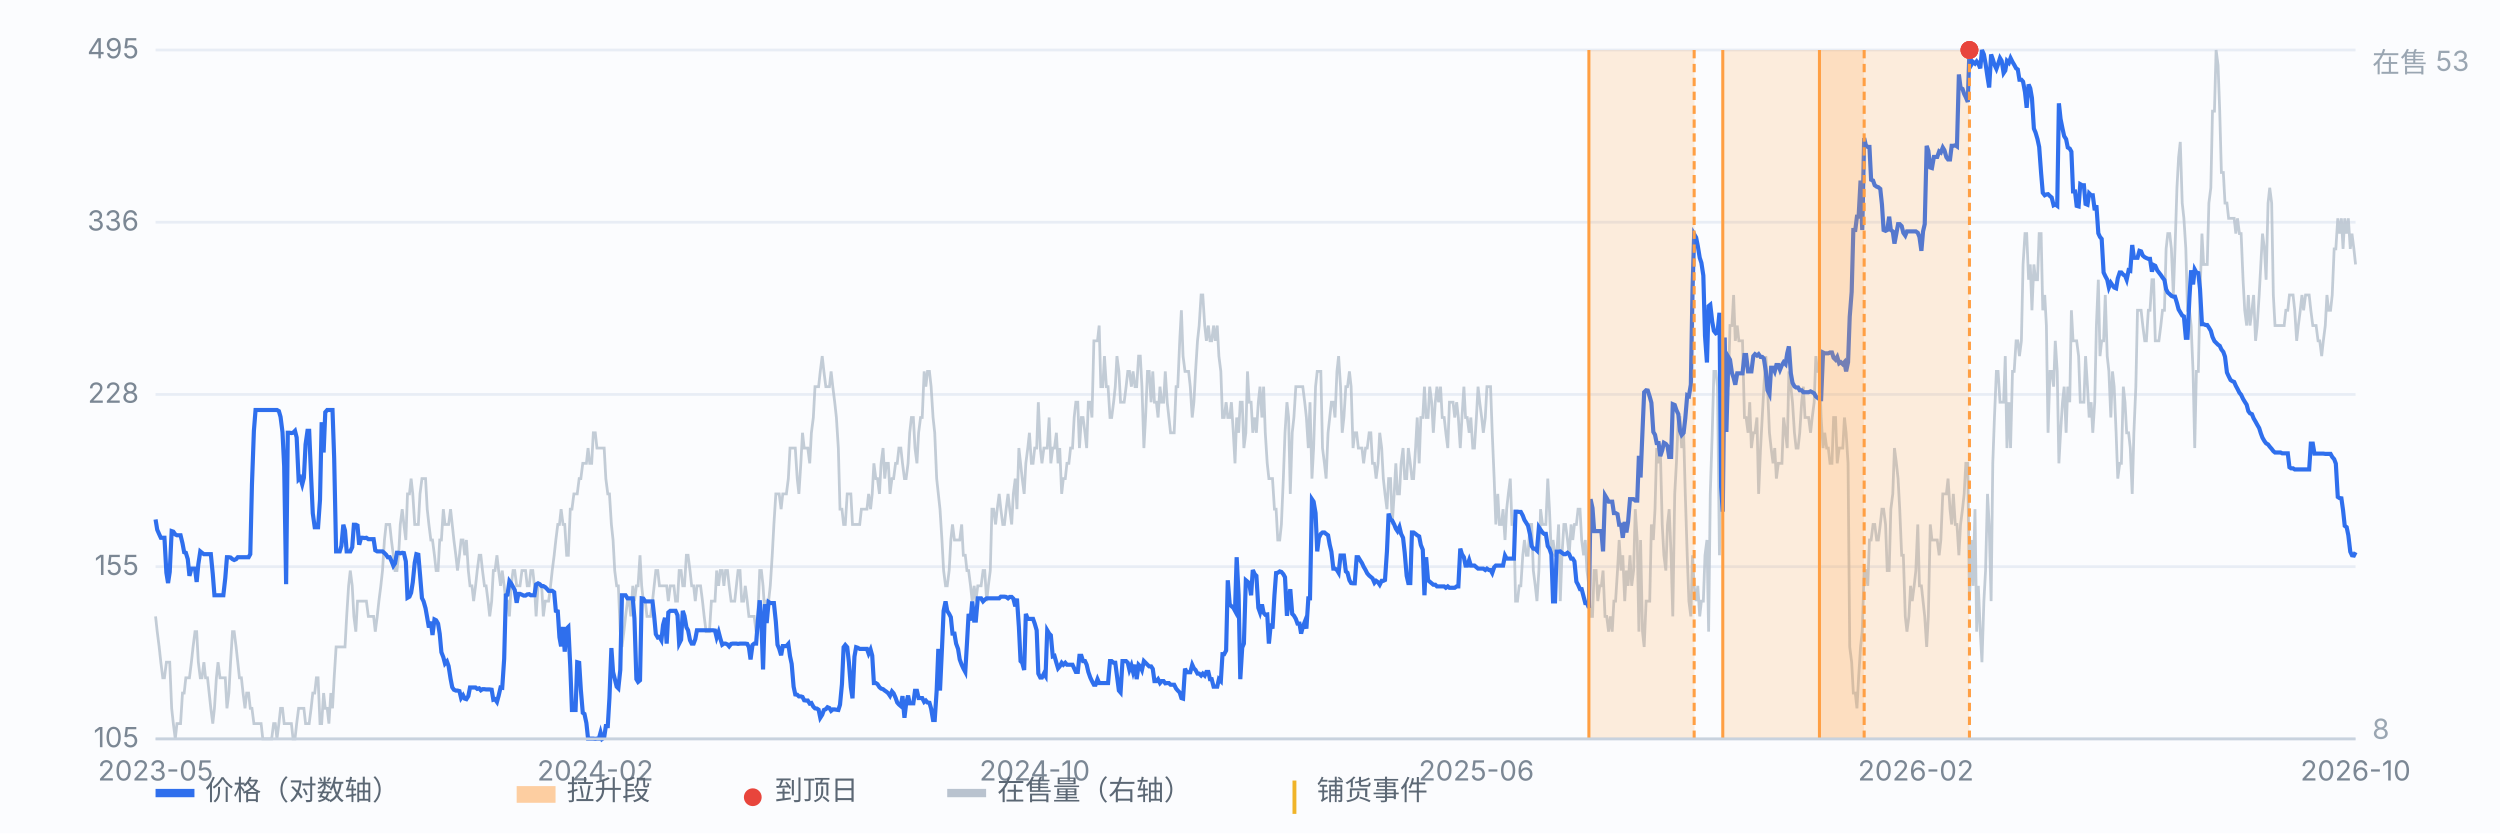
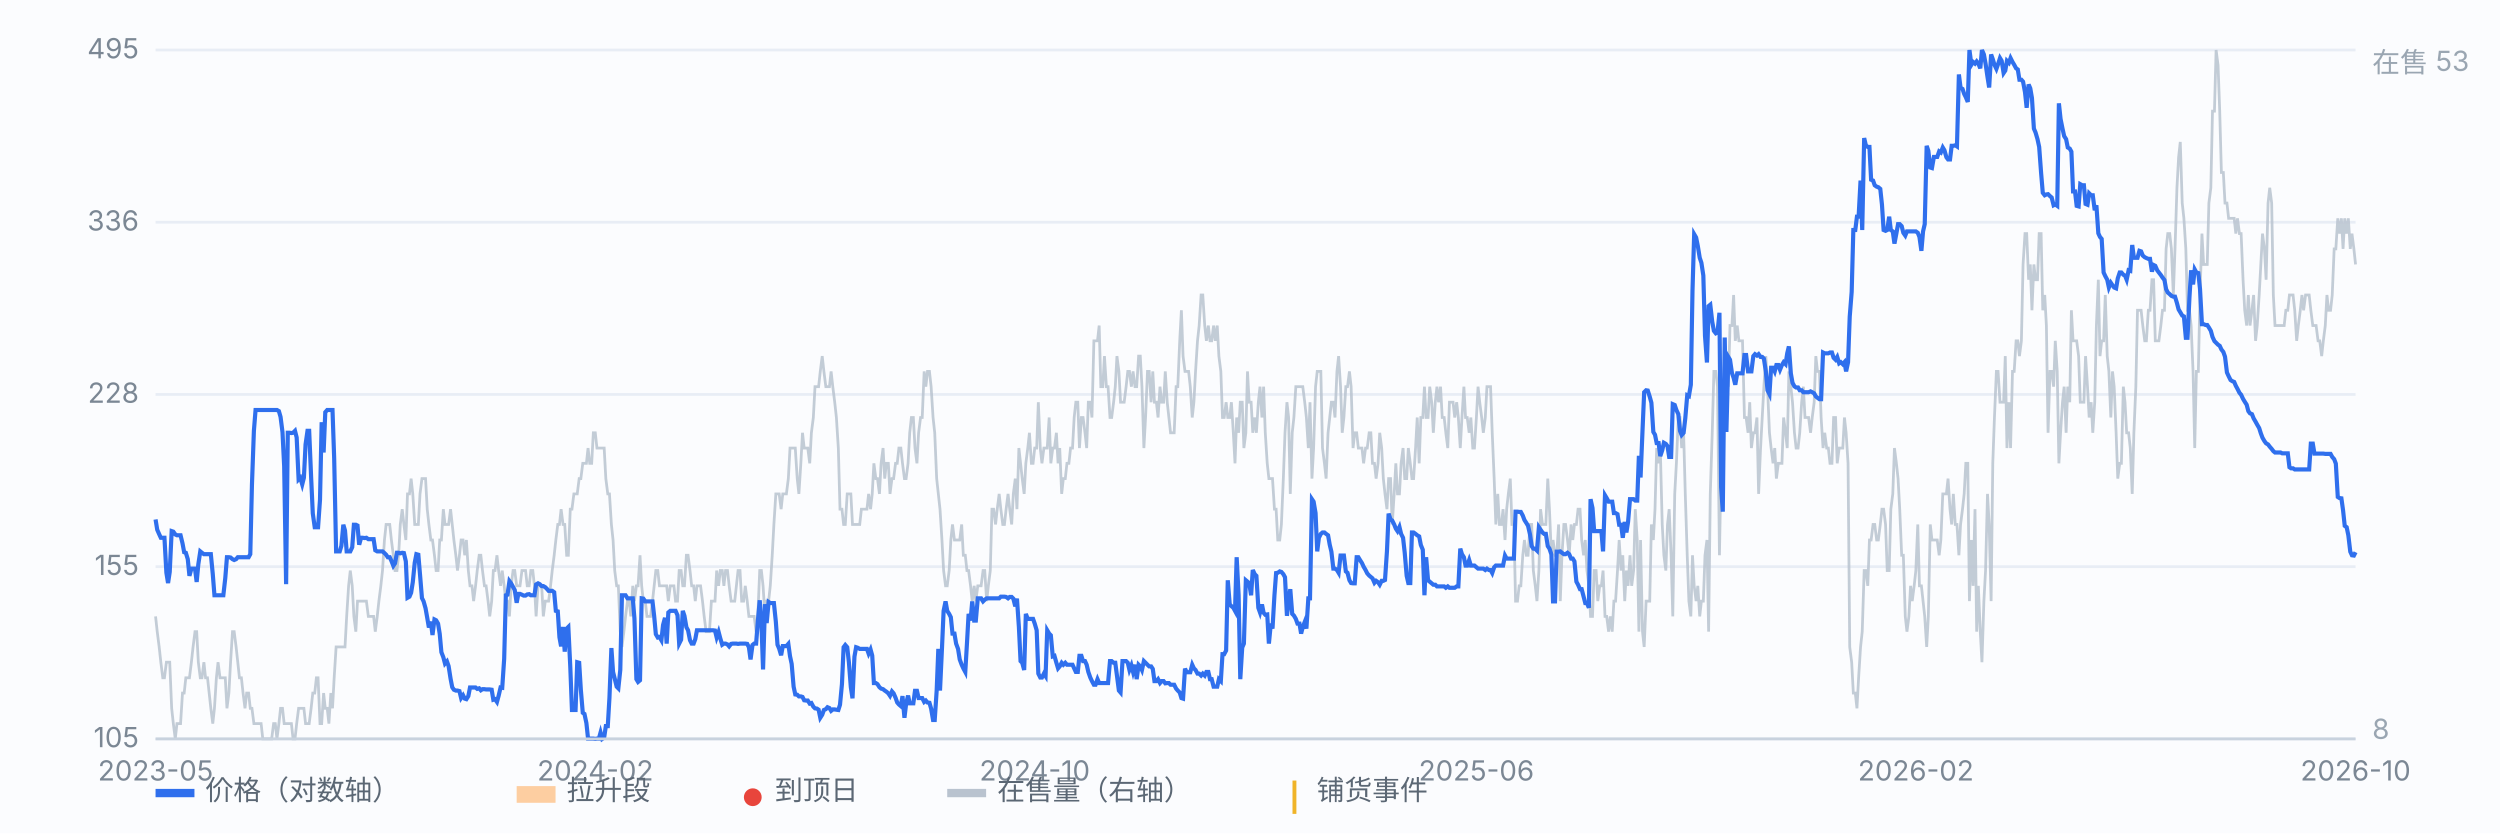
<svg xmlns="http://www.w3.org/2000/svg" viewBox="0 0 900 300" preserveAspectRatio="xMidYMid meet" style="width:100%;max-width:900px;height:auto;display:block" font-family="-apple-system,Segoe UI,Microsoft YaHei,sans-serif" font-size="10">
  <rect x="0" y="0" width="900" height="300" fill="#fbfcfe" />
  <line x1="56" y1="266.0" x2="848" y2="266.0" stroke="#e8edf5" stroke-width="1" />
  <text x="50" y="269.0" text-anchor="end" fill="#7b8794">105</text>
  <line x1="56" y1="204.0" x2="848" y2="204.0" stroke="#e8edf5" stroke-width="1" />
  <text x="50" y="207.0" text-anchor="end" fill="#7b8794">155</text>
  <line x1="56" y1="142.0" x2="848" y2="142.0" stroke="#e8edf5" stroke-width="1" />
  <text x="50" y="145.0" text-anchor="end" fill="#7b8794">228</text>
  <line x1="56" y1="80.0" x2="848" y2="80.0" stroke="#e8edf5" stroke-width="1" />
  <text x="50" y="83.0" text-anchor="end" fill="#7b8794">336</text>
  <line x1="56" y1="18.0" x2="848" y2="18.0" stroke="#e8edf5" stroke-width="1" />
  <text x="50" y="21.0" text-anchor="end" fill="#7b8794">495</text>
  <path d="M56.0 221.9 L56.6 227.4 L57.3 232.9 L57.9 238.4 L58.6 244.0 L59.2 244.0 L59.9 238.4 L60.5 238.4 L61.1 238.4 L61.8 255.0 L62.4 260.5 L63.1 266.0 L63.7 260.5 L64.4 260.5 L65.0 260.5 L65.7 249.5 L66.3 249.5 L66.9 244.0 L67.6 244.0 L68.2 244.0 L68.9 238.4 L69.5 232.9 L70.2 227.4 L70.8 227.4 L71.4 238.4 L72.1 244.0 L72.7 244.0 L73.4 238.4 L74.0 244.0 L74.7 244.0 L75.3 249.5 L75.9 255.0 L76.6 260.5 L77.2 255.0 L77.9 244.0 L78.5 238.4 L79.2 244.0 L79.8 244.0 L80.4 244.0 L81.1 244.0 L81.7 255.0 L82.4 249.5 L83.0 238.4 L83.7 227.4 L84.3 227.4 L85.0 232.9 L85.6 238.4 L86.2 244.0 L86.9 244.0 L87.5 249.5 L88.2 255.0 L88.8 249.5 L89.5 249.5 L90.1 255.0 L90.7 255.0 L91.4 260.5 L92.0 260.5 L92.7 260.5 L93.3 260.5 L94.0 260.5 L94.6 266.0 L95.2 266.0 L95.9 266.0 L96.5 266.0 L97.2 266.0 L97.8 266.0 L98.5 260.5 L99.1 260.5 L99.7 266.0 L100.4 260.5 L101.0 255.0 L101.7 255.0 L102.3 260.5 L103.0 260.5 L103.6 260.5 L104.3 260.5 L104.9 260.5 L105.5 266.0 L106.2 266.0 L106.8 260.5 L107.5 255.0 L108.1 255.0 L108.8 255.0 L109.4 255.0 L110.0 260.5 L110.7 260.5 L111.3 260.5 L112.0 255.0 L112.6 249.5 L113.3 249.5 L113.9 244.0 L114.5 244.0 L115.2 260.5 L115.8 260.5 L116.5 249.5 L117.1 255.0 L117.8 255.0 L118.4 260.5 L119.1 249.5 L119.7 255.0 L120.3 244.0 L121.0 232.9 L121.6 232.9 L122.3 232.9 L122.9 232.9 L123.6 232.9 L124.2 232.9 L124.8 221.9 L125.5 210.9 L126.1 205.4 L126.8 210.9 L127.4 221.9 L128.1 227.4 L128.7 216.4 L129.3 216.4 L130.0 216.4 L130.6 216.4 L131.3 216.4 L131.9 216.4 L132.6 221.9 L133.2 221.9 L133.8 221.9 L134.5 221.9 L135.1 227.4 L135.8 221.9 L136.4 216.4 L137.1 210.9 L137.7 205.4 L138.4 194.4 L139.0 188.8 L139.6 188.8 L140.3 188.8 L140.9 194.4 L141.6 199.9 L142.2 205.4 L142.9 205.4 L143.5 199.9 L144.1 188.8 L144.8 183.3 L145.4 188.8 L146.1 194.4 L146.7 177.8 L147.4 177.8 L148.0 172.3 L148.6 177.8 L149.3 188.8 L149.9 188.8 L150.6 188.8 L151.2 177.8 L151.9 172.3 L152.5 172.3 L153.2 172.3 L153.8 183.3 L154.4 188.8 L155.1 194.4 L155.7 194.4 L156.4 199.9 L157.0 205.4 L157.7 205.4 L158.3 194.4 L158.9 194.4 L159.6 183.3 L160.2 188.8 L160.9 188.8 L161.5 188.8 L162.2 183.3 L162.8 188.8 L163.4 194.4 L164.1 199.9 L164.7 205.4 L165.4 199.9 L166.0 194.4 L166.7 194.4 L167.3 199.9 L167.9 194.4 L168.6 205.4 L169.2 210.9 L169.9 210.9 L170.5 216.4 L171.2 210.9 L171.8 205.4 L172.5 199.9 L173.1 199.9 L173.7 205.4 L174.4 210.9 L175.0 210.9 L175.7 216.4 L176.3 221.9 L177.0 216.4 L177.6 205.4 L178.2 205.4 L178.9 199.9 L179.5 205.4 L180.2 210.9 L180.8 205.4 L181.5 210.9 L182.1 216.4 L182.7 216.4 L183.4 221.9 L184.0 210.9 L184.7 205.4 L185.3 205.4 L186.0 210.9 L186.6 210.9 L187.2 210.9 L187.9 205.4 L188.5 205.4 L189.2 205.4 L189.8 210.9 L190.5 210.9 L191.1 205.4 L191.8 205.4 L192.4 210.9 L193.0 221.9 L193.7 210.9 L194.3 210.9 L195.0 210.9 L195.6 221.9 L196.3 216.4 L196.9 216.4 L197.5 216.4 L198.2 210.9 L198.8 205.4 L199.5 199.9 L200.1 194.4 L200.8 188.8 L201.4 188.8 L202.0 183.3 L202.7 188.8 L203.3 188.8 L204.0 199.9 L204.6 199.9 L205.3 183.3 L205.9 183.3 L206.6 177.8 L207.2 177.8 L207.8 177.8 L208.5 172.3 L209.1 172.3 L209.8 166.8 L210.4 166.8 L211.1 166.8 L211.7 161.3 L212.3 166.8 L213.0 166.8 L213.6 155.8 L214.3 155.8 L214.9 161.3 L215.6 161.3 L216.2 161.3 L216.8 161.3 L217.5 161.3 L218.1 172.3 L218.8 177.8 L219.4 177.8 L220.1 188.8 L220.7 194.4 L221.3 205.4 L222.0 210.9 L222.6 210.9 L223.3 227.4 L223.9 232.9 L224.6 227.4 L225.2 221.9 L225.9 216.4 L226.5 216.4 L227.1 221.9 L227.8 210.9 L228.4 216.4 L229.1 210.9 L229.7 210.9 L230.4 199.9 L231.0 210.9 L231.6 216.4 L232.3 216.4 L232.9 221.9 L233.6 221.9 L234.2 221.9 L234.9 216.4 L235.5 210.9 L236.1 205.4 L236.8 205.4 L237.4 210.9 L238.1 210.9 L238.7 210.9 L239.4 210.9 L240.0 210.9 L240.6 216.4 L241.3 210.9 L241.9 210.9 L242.6 210.9 L243.2 216.4 L243.9 216.4 L244.5 205.4 L245.2 205.4 L245.8 210.9 L246.4 210.9 L247.1 199.9 L247.7 199.9 L248.4 205.4 L249.0 210.9 L249.7 210.9 L250.3 216.4 L250.9 210.9 L251.6 210.9 L252.2 210.9 L252.9 216.4 L253.5 221.9 L254.2 227.4 L254.8 227.4 L255.4 227.4 L256.1 216.4 L256.7 216.4 L257.4 216.4 L258.0 205.4 L258.7 210.9 L259.3 205.4 L260.0 205.4 L260.6 210.9 L261.2 205.4 L261.9 205.4 L262.5 210.9 L263.2 216.4 L263.8 216.4 L264.5 216.4 L265.1 210.9 L265.7 205.4 L266.4 205.4 L267.0 216.4 L267.7 216.4 L268.3 210.9 L269.0 216.4 L269.6 221.9 L270.2 221.9 L270.9 221.9 L271.5 221.9 L272.2 227.4 L272.8 221.9 L273.5 205.4 L274.1 205.4 L274.7 210.9 L275.4 221.9 L276.0 216.4 L276.7 216.4 L277.3 210.9 L278.0 199.9 L278.6 188.8 L279.3 177.8 L279.9 177.8 L280.5 177.8 L281.2 183.3 L281.8 177.8 L282.5 177.8 L283.1 177.8 L283.8 172.3 L284.4 161.3 L285.0 161.3 L285.7 161.3 L286.3 161.3 L287.0 172.3 L287.6 177.8 L288.3 166.8 L288.9 155.8 L289.5 161.3 L290.2 161.3 L290.8 161.3 L291.5 166.8 L292.1 155.8 L292.8 150.3 L293.4 139.2 L294.1 139.2 L294.7 139.2 L295.3 133.7 L296.0 128.2 L296.6 133.7 L297.3 139.2 L297.9 139.2 L298.6 139.2 L299.2 133.7 L299.8 139.2 L300.5 144.8 L301.1 150.3 L301.8 161.3 L302.4 183.3 L303.1 183.3 L303.7 188.8 L304.3 188.8 L305.0 177.8 L305.6 177.8 L306.3 177.8 L306.9 188.8 L307.6 188.8 L308.2 188.8 L308.8 188.8 L309.5 188.8 L310.1 183.3 L310.8 183.3 L311.4 183.3 L312.1 183.3 L312.7 177.8 L313.4 183.3 L314.0 177.8 L314.6 166.8 L315.3 172.3 L315.9 172.3 L316.6 177.8 L317.2 166.8 L317.9 161.3 L318.5 172.3 L319.1 166.8 L319.8 166.8 L320.4 177.8 L321.1 172.3 L321.7 172.3 L322.4 166.8 L323.0 166.8 L323.6 161.3 L324.3 161.3 L324.9 166.8 L325.6 172.3 L326.2 172.3 L326.9 166.8 L327.5 155.8 L328.1 150.3 L328.8 150.3 L329.4 161.3 L330.1 166.8 L330.7 155.8 L331.4 150.3 L332.0 150.3 L332.7 133.7 L333.3 139.2 L333.9 133.7 L334.6 133.7 L335.2 139.2 L335.9 150.3 L336.5 155.8 L337.2 172.3 L337.8 177.8 L338.4 183.3 L339.1 194.4 L339.7 205.4 L340.4 210.9 L341.0 210.9 L341.7 205.4 L342.3 194.4 L342.9 188.8 L343.6 194.4 L344.2 194.4 L344.9 194.4 L345.5 194.4 L346.2 188.8 L346.8 199.9 L347.5 199.9 L348.1 205.4 L348.7 205.4 L349.4 210.9 L350.0 216.4 L350.7 210.9 L351.3 216.4 L352.0 210.9 L352.6 210.9 L353.2 210.9 L353.9 205.4 L354.5 205.4 L355.2 216.4 L355.8 210.9 L356.5 205.4 L357.1 183.3 L357.7 183.3 L358.4 188.8 L359.0 183.3 L359.7 177.8 L360.3 183.3 L361.0 188.8 L361.6 188.8 L362.2 183.3 L362.9 177.8 L363.5 183.3 L364.2 188.8 L364.8 177.8 L365.5 172.3 L366.1 183.3 L366.8 161.3 L367.4 166.8 L368.0 172.3 L368.7 177.8 L369.3 166.8 L370.0 161.3 L370.6 155.8 L371.3 166.8 L371.9 166.8 L372.5 161.3 L373.2 161.3 L373.8 144.8 L374.5 161.3 L375.1 166.8 L375.8 161.3 L376.4 161.3 L377.0 161.3 L377.7 150.3 L378.3 166.8 L379.0 161.3 L379.6 161.3 L380.3 155.8 L380.9 166.8 L381.5 161.3 L382.2 177.8 L382.8 172.3 L383.5 172.3 L384.1 166.8 L384.8 166.8 L385.4 161.3 L386.1 161.3 L386.7 150.3 L387.3 144.8 L388.0 144.8 L388.6 161.3 L389.3 150.3 L389.9 150.3 L390.6 155.8 L391.2 161.3 L391.8 144.8 L392.5 144.8 L393.1 150.3 L393.8 122.7 L394.4 122.7 L395.1 122.7 L395.7 117.2 L396.3 139.2 L397.0 139.2 L397.6 128.2 L398.3 139.2 L398.9 139.2 L399.6 150.3 L400.2 150.3 L400.9 144.8 L401.5 139.2 L402.1 128.2 L402.8 133.7 L403.4 144.8 L404.1 144.8 L404.7 144.8 L405.4 139.2 L406.0 133.7 L406.6 133.7 L407.3 139.2 L407.9 133.7 L408.6 139.2 L409.2 139.2 L409.9 128.2 L410.5 128.2 L411.1 139.2 L411.8 161.3 L412.4 150.3 L413.1 133.7 L413.7 133.7 L414.4 144.8 L415.0 133.7 L415.6 144.8 L416.3 144.8 L416.9 150.3 L417.6 139.2 L418.2 144.8 L418.9 144.8 L419.5 133.7 L420.2 144.8 L420.8 150.3 L421.4 155.8 L422.1 155.8 L422.7 155.8 L423.4 139.2 L424.0 139.2 L424.7 122.7 L425.3 111.7 L425.9 128.2 L426.6 133.7 L427.2 133.7 L427.9 133.7 L428.5 139.2 L429.2 150.3 L429.8 144.8 L430.4 133.7 L431.1 122.7 L431.7 117.2 L432.4 106.2 L433.0 106.2 L433.7 117.2 L434.3 122.7 L435.0 117.2 L435.6 122.7 L436.2 122.7 L436.9 117.2 L437.5 122.7 L438.2 117.2 L438.8 128.2 L439.5 133.7 L440.1 150.3 L440.7 150.3 L441.4 144.8 L442.0 150.3 L442.7 150.3 L443.3 144.8 L444.0 155.8 L444.6 166.8 L445.2 150.3 L445.9 155.8 L446.5 144.8 L447.2 144.8 L447.8 161.3 L448.5 155.8 L449.1 133.7 L449.7 144.8 L450.4 144.8 L451.0 155.8 L451.7 150.3 L452.3 155.8 L453.0 144.8 L453.6 139.2 L454.3 150.3 L454.9 139.2 L455.5 155.8 L456.2 166.8 L456.8 172.3 L457.5 172.3 L458.1 172.3 L458.8 183.3 L459.4 183.3 L460.0 194.4 L460.7 194.4 L461.3 188.8 L462.0 172.3 L462.6 155.8 L463.3 144.8 L463.9 150.3 L464.5 177.8 L465.2 155.8 L465.8 150.3 L466.5 139.2 L467.1 139.2 L467.8 139.2 L468.4 139.2 L469.0 139.2 L469.7 144.8 L470.3 150.3 L471.0 161.3 L471.6 144.8 L472.3 172.3 L472.9 161.3 L473.6 139.2 L474.2 133.7 L474.8 133.7 L475.5 133.7 L476.1 161.3 L476.8 166.8 L477.4 172.3 L478.1 155.8 L478.7 150.3 L479.3 144.8 L480.0 144.8 L480.6 150.3 L481.3 133.7 L481.9 128.2 L482.6 139.2 L483.2 155.8 L483.8 150.3 L484.5 139.2 L485.1 139.2 L485.8 133.7 L486.4 139.2 L487.1 161.3 L487.7 155.8 L488.4 155.8 L489.0 161.3 L489.6 161.3 L490.3 161.3 L490.9 166.8 L491.6 161.3 L492.2 161.3 L492.9 155.8 L493.5 155.8 L494.1 166.8 L494.8 166.8 L495.4 172.3 L496.1 166.8 L496.7 155.8 L497.4 161.3 L498.0 172.3 L498.6 177.8 L499.3 183.3 L499.9 172.3 L500.6 172.3 L501.2 188.8 L501.9 177.8 L502.5 166.8 L503.1 177.8 L503.8 177.8 L504.4 166.8 L505.1 161.3 L505.7 172.3 L506.4 172.3 L507.0 161.3 L507.7 166.8 L508.3 172.3 L508.9 172.3 L509.6 161.3 L510.2 150.3 L510.9 166.8 L511.5 150.3 L512.2 150.3 L512.8 139.2 L513.4 150.3 L514.1 150.3 L514.7 139.2 L515.4 144.8 L516.0 155.8 L516.7 144.8 L517.3 139.2 L517.9 144.8 L518.6 139.2 L519.2 150.3 L519.9 150.3 L520.5 155.8 L521.2 161.3 L521.8 144.8 L522.5 144.8 L523.1 144.8 L523.7 150.3 L524.4 144.8 L525.0 150.3 L525.7 161.3 L526.3 150.3 L527.0 139.2 L527.6 150.3 L528.2 150.3 L528.9 155.8 L529.5 150.3 L530.2 161.3 L530.8 161.3 L531.5 150.3 L532.1 139.2 L532.7 144.8 L533.4 150.3 L534.0 155.8 L534.7 150.3 L535.3 139.2 L536.0 139.2 L536.6 139.2 L537.2 155.8 L537.9 172.3 L538.5 188.8 L539.2 177.8 L539.8 188.8 L540.5 188.8 L541.1 183.3 L541.8 194.4 L542.4 183.3 L543.0 177.8 L543.7 172.3 L544.3 188.8 L545.0 188.8 L545.6 216.4 L546.3 216.4 L546.9 210.9 L547.5 210.9 L548.2 199.9 L548.8 194.4 L549.5 199.9 L550.1 199.9 L550.8 188.8 L551.4 188.8 L552.0 205.4 L552.7 210.9 L553.3 216.4 L554.0 205.4 L554.6 183.3 L555.3 188.8 L555.9 188.8 L556.5 188.8 L557.2 172.3 L557.8 183.3 L558.5 199.9 L559.1 194.4 L559.8 199.9 L560.4 199.9 L561.1 188.8 L561.7 216.4 L562.3 199.9 L563.0 188.8 L563.6 188.8 L564.3 194.4 L564.9 199.9 L565.6 188.8 L566.2 194.4 L566.8 188.8 L567.5 188.8 L568.1 183.3 L568.8 183.3 L569.4 194.4 L570.1 199.9 L570.7 194.4 L571.3 205.4 L572.0 210.9 L572.6 221.9 L573.3 221.9 L573.9 205.4 L574.6 205.4 L575.2 216.4 L575.9 210.9 L576.5 210.9 L577.1 205.4 L577.8 221.9 L578.4 221.9 L579.1 227.4 L579.7 221.9 L580.4 227.4 L581.0 216.4 L581.6 216.4 L582.3 205.4 L582.9 194.4 L583.6 205.4 L584.2 199.9 L584.9 216.4 L585.5 205.4 L586.1 210.9 L586.8 199.9 L587.4 210.9 L588.1 205.4 L588.7 183.3 L589.4 194.4 L590.0 227.4 L590.6 194.4 L591.3 227.4 L591.9 232.9 L592.6 216.4 L593.2 216.4 L593.9 216.4 L594.5 188.8 L595.2 194.4 L595.8 183.3 L596.4 161.3 L597.1 166.8 L597.7 161.3 L598.4 188.8 L599.0 199.9 L599.7 205.4 L600.3 188.8 L600.9 183.3 L601.6 199.9 L602.2 221.9 L602.9 177.8 L603.5 166.8 L604.2 150.3 L604.8 150.3 L605.4 161.3 L606.1 155.8 L606.7 177.8 L607.4 199.9 L608.0 216.4 L608.7 221.9 L609.3 199.9 L609.9 210.9 L610.6 216.4 L611.2 210.9 L611.9 221.9 L612.5 216.4 L613.2 216.4 L613.8 199.9 L614.5 194.4 L615.1 227.4 L615.7 177.8 L616.4 155.8 L617.0 133.7 L617.7 133.7 L618.3 139.2 L619.0 199.9 L619.6 166.8 L620.2 172.3 L620.9 128.2 L621.5 133.7 L622.2 139.2 L622.8 117.2 L623.5 117.2 L624.1 106.2 L624.7 122.7 L625.4 117.2 L626.0 122.7 L626.7 122.7 L627.3 122.7 L628.0 150.3 L628.6 150.3 L629.3 155.8 L629.9 144.8 L630.5 161.3 L631.2 155.8 L631.8 155.8 L632.5 150.3 L633.1 177.8 L633.8 161.3 L634.4 150.3 L635.0 139.2 L635.7 128.2 L636.3 139.2 L637.0 155.8 L637.6 161.3 L638.3 166.8 L638.9 161.3 L639.5 172.3 L640.2 166.8 L640.8 166.8 L641.5 166.8 L642.1 150.3 L642.8 155.8 L643.4 161.3 L644.0 133.7 L644.7 139.2 L645.3 144.8 L646.0 155.8 L646.6 161.3 L647.3 161.3 L647.9 155.8 L648.6 144.8 L649.2 139.2 L649.8 150.3 L650.5 150.3 L651.1 150.3 L651.8 155.8 L652.4 150.3 L653.1 144.8 L653.7 128.2 L654.3 133.7 L655.0 133.7 L655.6 150.3 L656.3 161.3 L656.9 155.8 L657.6 161.3 L658.2 161.3 L658.8 166.8 L659.5 166.8 L660.1 150.3 L660.8 150.3 L661.4 166.8 L662.1 161.3 L662.7 161.3 L663.4 161.3 L664.0 150.3 L664.6 155.8 L665.3 166.8 L665.9 232.9 L666.6 238.4 L667.2 249.5 L667.9 249.5 L668.5 255.0 L669.1 244.0 L669.8 232.9 L670.4 227.4 L671.1 205.4 L671.7 205.4 L672.4 210.9 L673.0 194.4 L673.6 194.4 L674.3 188.8 L674.9 188.8 L675.6 194.4 L676.2 194.4 L676.9 188.8 L677.5 183.3 L678.1 183.3 L678.8 188.8 L679.4 205.4 L680.1 205.4 L680.7 183.3 L681.4 177.8 L682.0 161.3 L682.7 166.8 L683.3 172.3 L683.9 183.3 L684.6 199.9 L685.2 199.9 L685.9 221.9 L686.5 227.4 L687.2 221.9 L687.8 210.9 L688.4 216.4 L689.1 210.9 L689.7 205.4 L690.4 188.8 L691.0 210.9 L691.7 210.9 L692.3 216.4 L692.9 221.9 L693.6 232.9 L694.2 221.9 L694.9 188.8 L695.5 194.4 L696.2 194.4 L696.8 194.4 L697.4 194.4 L698.1 199.9 L698.7 194.4 L699.4 177.8 L700.0 177.8 L700.7 177.8 L701.3 172.3 L702.0 183.3 L702.6 188.8 L703.2 177.8 L703.9 188.8 L704.5 188.8 L705.2 199.9 L705.8 188.8 L706.5 183.3 L707.1 177.8 L707.7 166.8 L708.4 166.8 L709.0 216.4 L709.7 194.4 L710.3 210.9 L711.0 183.3 L711.6 227.4 L712.2 210.9 L712.9 227.4 L713.5 238.4 L714.2 216.4 L714.8 205.4 L715.5 177.8 L716.1 188.8 L716.8 216.4 L717.4 166.8 L718.0 150.3 L718.7 133.7 L719.3 133.7 L720.0 144.8 L720.6 144.8 L721.3 144.8 L721.9 128.2 L722.5 161.3 L723.2 144.8 L723.8 161.3 L724.5 133.7 L725.1 133.7 L725.8 122.7 L726.4 122.7 L727.0 128.2 L727.7 122.7 L728.3 95.2 L729.0 84.1 L729.6 84.1 L730.3 100.7 L730.9 95.2 L731.5 111.7 L732.2 95.2 L732.8 100.7 L733.5 100.7 L734.1 84.1 L734.8 84.1 L735.4 111.7 L736.1 106.2 L736.7 117.2 L737.3 155.8 L738.0 133.7 L738.6 133.7 L739.3 139.2 L739.9 122.7 L740.6 133.7 L741.2 166.8 L741.8 155.8 L742.5 144.8 L743.1 139.2 L743.8 155.8 L744.4 139.2 L745.1 144.8 L745.7 111.7 L746.3 122.7 L747.0 122.7 L747.6 122.7 L748.3 128.2 L748.9 144.8 L749.6 144.8 L750.2 144.8 L750.8 128.2 L751.5 139.2 L752.1 150.3 L752.8 144.8 L753.4 155.8 L754.1 144.8 L754.7 117.2 L755.4 100.7 L756.0 128.2 L756.6 122.7 L757.3 122.7 L757.9 106.2 L758.6 128.2 L759.2 133.7 L759.9 150.3 L760.5 133.7 L761.1 139.2 L761.8 155.8 L762.4 172.3 L763.1 166.8 L763.7 166.8 L764.4 139.2 L765.0 144.8 L765.6 155.8 L766.3 155.8 L766.9 161.3 L767.6 177.8 L768.2 155.8 L768.9 139.2 L769.5 111.7 L770.2 111.7 L770.8 111.7 L771.4 117.2 L772.1 122.7 L772.7 122.7 L773.4 111.7 L774.0 111.7 L774.7 100.7 L775.3 100.7 L775.9 122.7 L776.6 122.7 L777.2 122.7 L777.9 117.2 L778.5 111.7 L779.2 111.7 L779.8 89.6 L780.4 84.1 L781.1 84.1 L781.7 89.6 L782.4 106.2 L783.0 89.6 L783.7 67.6 L784.3 56.6 L784.9 51.1 L785.6 73.1 L786.2 78.6 L786.9 89.6 L787.5 111.7 L788.2 111.7 L788.8 117.2 L789.5 133.7 L790.1 161.3 L790.7 133.7 L791.4 133.7 L792.0 106.2 L792.7 84.1 L793.3 95.2 L794.0 95.2 L794.6 95.2 L795.2 73.1 L795.9 67.6 L796.5 40.0 L797.2 40.0 L797.8 18.0 L798.5 23.5 L799.1 40.0 L799.7 62.1 L800.4 62.1 L801.0 73.1 L801.7 73.1 L802.3 78.6 L803.0 78.6 L803.6 78.6 L804.3 78.6 L804.9 84.1 L805.5 78.6 L806.2 84.1 L806.8 84.1 L807.5 100.7 L808.1 111.7 L808.8 117.2 L809.4 106.2 L810.0 117.2 L810.7 111.7 L811.3 106.2 L812.0 122.7 L812.6 117.2 L813.3 106.2 L813.9 95.2 L814.5 84.1 L815.2 89.6 L815.8 100.7 L816.5 73.1 L817.1 67.6 L817.8 73.1 L818.4 106.2 L819.0 117.2 L819.7 117.2 L820.3 117.2 L821.0 117.2 L821.6 117.2 L822.3 117.2 L822.9 111.7 L823.6 111.7 L824.2 106.2 L824.8 106.2 L825.5 106.2 L826.1 111.7 L826.8 122.7 L827.4 117.2 L828.1 111.7 L828.7 106.2 L829.3 111.7 L830.0 106.2 L830.6 106.2 L831.3 106.2 L831.9 111.7 L832.6 117.2 L833.2 117.2 L833.8 117.2 L834.5 122.7 L835.1 122.7 L835.8 128.2 L836.4 122.7 L837.1 117.2 L837.7 106.2 L838.3 111.7 L839.0 111.7 L839.6 106.2 L840.3 89.6 L840.9 89.6 L841.6 78.6 L842.2 84.1 L842.9 78.6 L843.5 89.6 L844.1 78.6 L844.8 84.1 L845.4 78.6 L846.1 89.6 L846.7 84.1 L847.4 89.6 L848.0 95.2" fill="none" stroke="#b9c3cf" stroke-width="1" opacity="0.85" />
  <text x="854" y="26" fill="#9aa6b2">在售 53</text>
  <text x="854" y="266" fill="#9aa6b2">8</text>
  <path d="M56.0 187.0 L56.6 190.7 L57.3 192.3 L57.9 193.6 L58.6 193.6 L59.2 193.6 L59.9 206.2 L60.5 209.9 L61.1 205.9 L61.8 191.2 L62.4 191.4 L63.1 192.4 L63.7 192.7 L64.4 192.7 L65.0 192.7 L65.7 195.6 L66.3 198.8 L66.9 199.0 L67.6 201.3 L68.2 207.3 L68.9 204.7 L69.5 204.7 L70.2 204.7 L70.8 209.5 L71.4 203.1 L72.1 198.5 L72.7 199.0 L73.4 199.5 L74.0 199.5 L74.7 199.5 L75.3 199.5 L75.9 199.5 L76.6 206.7 L77.2 214.3 L77.9 214.3 L78.5 214.3 L79.2 214.3 L79.8 214.3 L80.4 214.3 L81.1 208.1 L81.7 200.6 L82.4 200.6 L83.0 200.7 L83.7 201.3 L84.3 201.6 L85.0 201.3 L85.6 200.6 L86.2 200.6 L86.9 200.6 L87.5 200.6 L88.2 200.6 L88.8 200.6 L89.5 200.6 L90.1 199.5 L90.7 174.5 L91.4 155.1 L92.0 147.6 L92.7 147.6 L93.3 147.6 L94.0 147.6 L94.6 147.6 L95.2 147.6 L95.9 147.6 L96.5 147.6 L97.2 147.6 L97.8 147.6 L98.5 147.6 L99.1 147.6 L99.7 147.6 L100.4 148.0 L101.0 150.1 L101.7 155.6 L102.3 167.8 L103.0 210.3 L103.6 155.8 L104.3 155.8 L104.9 155.9 L105.5 155.8 L106.2 155.1 L106.8 157.5 L107.5 172.6 L108.1 172.0 L108.8 174.4 L109.4 172.0 L110.0 160.0 L110.7 155.1 L111.3 155.1 L112.0 171.7 L112.6 184.8 L113.3 189.8 L113.9 189.8 L114.5 189.8 L115.2 179.9 L115.8 152.0 L116.5 162.9 L117.1 148.4 L117.8 147.6 L118.4 147.6 L119.1 147.6 L119.7 147.6 L120.3 164.9 L121.0 198.5 L121.6 198.5 L122.3 198.5 L122.9 196.5 L123.6 188.9 L124.2 191.0 L124.8 198.5 L125.5 198.5 L126.1 198.5 L126.8 197.0 L127.4 188.9 L128.1 188.9 L128.7 189.2 L129.3 196.1 L130.0 193.6 L130.6 193.6 L131.3 193.7 L131.9 193.6 L132.6 194.1 L133.2 194.1 L133.8 194.1 L134.5 194.1 L135.1 198.1 L135.8 198.5 L136.4 198.5 L137.1 198.5 L137.7 198.5 L138.4 199.1 L139.0 199.7 L139.6 200.6 L140.3 200.6 L140.9 201.9 L141.6 203.7 L142.2 202.8 L142.9 199.0 L143.5 199.0 L144.1 199.2 L144.8 199.0 L145.4 199.1 L146.1 202.1 L146.7 215.2 L147.4 214.8 L148.0 213.4 L148.6 209.6 L149.3 202.6 L149.9 199.5 L150.6 199.7 L151.2 206.8 L151.9 215.3 L152.5 216.5 L153.2 219.0 L153.8 222.4 L154.4 225.9 L155.1 223.8 L155.7 228.6 L156.4 223.0 L157.0 223.3 L157.7 224.5 L158.3 228.2 L158.9 234.8 L159.6 236.6 L160.2 238.9 L160.9 238.1 L161.5 239.8 L162.2 244.3 L162.8 247.4 L163.4 248.3 L164.1 248.6 L164.7 248.6 L165.4 248.8 L166.0 251.3 L166.7 250.3 L167.3 251.5 L167.9 251.7 L168.6 250.6 L169.2 247.5 L169.9 247.5 L170.5 247.5 L171.2 247.5 L171.8 248.0 L172.5 247.8 L173.1 248.5 L173.7 248.1 L174.4 248.1 L175.0 248.2 L175.7 248.2 L176.3 248.2 L177.0 248.3 L177.6 251.9 L178.2 251.7 L178.9 252.7 L179.5 250.5 L180.2 247.5 L180.8 247.6 L181.5 237.2 L182.1 214.3 L182.7 214.1 L183.4 209.2 L184.0 210.0 L184.7 211.3 L185.3 212.4 L186.0 217.0 L186.6 213.8 L187.2 213.8 L187.9 214.1 L188.5 214.4 L189.2 214.4 L189.8 214.0 L190.5 213.9 L191.1 214.3 L191.8 214.3 L192.4 214.3 L193.0 210.4 L193.7 210.0 L194.3 210.3 L195.0 211.0 L195.6 211.0 L196.3 211.4 L196.9 212.0 L197.5 212.7 L198.2 212.7 L198.8 212.7 L199.5 213.2 L200.1 219.9 L200.8 220.1 L201.4 229.4 L202.0 232.7 L202.7 225.7 L203.3 234.6 L204.0 226.3 L204.6 225.7 L205.3 240.0 L205.9 255.6 L206.6 255.6 L207.2 255.6 L207.8 238.4 L208.5 238.6 L209.1 248.3 L209.8 256.6 L210.4 257.0 L211.1 260.3 L211.7 265.9 L212.3 265.9 L213.0 265.9 L213.6 265.9 L214.3 266.0 L214.9 265.9 L215.6 265.9 L216.2 263.7 L216.8 266.0 L217.5 265.5 L218.1 261.4 L218.8 261.4 L219.4 251.2 L220.1 233.3 L220.7 241.9 L221.3 244.3 L222.0 247.2 L222.6 247.8 L223.3 241.2 L223.9 214.3 L224.6 214.3 L225.2 214.3 L225.9 215.4 L226.5 215.4 L227.1 215.4 L227.8 215.4 L228.4 222.7 L229.1 244.5 L229.7 245.5 L230.4 244.9 L231.0 215.4 L231.6 215.5 L232.3 216.5 L232.9 216.5 L233.6 216.5 L234.2 216.5 L234.9 216.5 L235.5 221.8 L236.1 228.3 L236.8 229.5 L237.4 229.3 L238.1 230.5 L238.7 225.0 L239.4 222.4 L240.0 231.7 L240.6 220.5 L241.3 219.9 L241.9 219.9 L242.6 219.9 L243.2 219.9 L243.9 221.5 L244.5 231.7 L245.2 230.3 L245.8 219.9 L246.4 221.7 L247.1 225.8 L247.7 226.9 L248.4 230.5 L249.0 231.7 L249.7 231.7 L250.3 230.1 L250.9 226.9 L251.6 226.9 L252.2 226.9 L252.9 226.9 L253.5 226.9 L254.2 226.9 L254.8 226.9 L255.4 226.9 L256.1 226.9 L256.7 226.9 L257.4 227.0 L258.0 229.5 L258.7 227.5 L259.3 229.8 L260.0 232.1 L260.6 231.7 L261.2 231.7 L261.9 232.0 L262.5 232.7 L263.2 231.8 L263.8 231.7 L264.5 231.7 L265.1 231.7 L265.7 231.8 L266.4 231.7 L267.0 231.7 L267.7 231.7 L268.3 231.7 L269.0 231.8 L269.6 233.0 L270.2 237.4 L270.9 232.2 L271.5 231.7 L272.2 231.7 L272.8 223.9 L273.5 216.1 L274.1 224.0 L274.7 241.0 L275.4 217.5 L276.0 224.3 L276.7 216.7 L277.3 217.1 L278.0 217.1 L278.6 217.1 L279.3 223.8 L279.9 232.1 L280.5 233.5 L281.2 235.9 L281.8 232.6 L282.5 232.6 L283.1 232.6 L283.8 231.8 L284.4 236.2 L285.0 239.0 L285.7 247.2 L286.3 250.0 L287.0 250.1 L287.6 250.7 L288.3 250.7 L288.9 250.9 L289.5 252.1 L290.2 252.2 L290.8 252.2 L291.5 253.3 L292.1 253.1 L292.8 254.4 L293.4 255.0 L294.1 255.1 L294.7 255.5 L295.3 258.4 L296.0 257.3 L296.6 255.6 L297.3 255.3 L297.9 254.6 L298.6 254.9 L299.2 255.9 L299.8 255.4 L300.5 255.4 L301.1 255.5 L301.8 255.6 L302.4 253.7 L303.1 246.3 L303.7 233.0 L304.3 232.2 L305.0 233.0 L305.6 238.4 L306.3 247.4 L306.9 251.4 L307.6 236.4 L308.2 233.0 L308.8 233.2 L309.5 233.6 L310.1 233.6 L310.8 233.6 L311.4 233.6 L312.1 233.6 L312.7 235.3 L313.4 233.8 L314.0 236.0 L314.6 245.9 L315.3 245.9 L315.9 246.3 L316.6 247.4 L317.2 247.9 L317.9 248.1 L318.5 248.6 L319.1 249.0 L319.8 249.6 L320.4 250.5 L321.1 248.9 L321.7 249.6 L322.4 251.2 L323.0 252.9 L323.6 253.6 L324.3 254.2 L324.9 250.6 L325.6 258.4 L326.2 253.4 L326.9 250.4 L327.5 253.2 L328.1 253.2 L328.8 253.2 L329.4 248.7 L330.1 248.7 L330.7 251.3 L331.4 251.3 L332.0 251.3 L332.7 252.7 L333.3 252.2 L333.9 252.9 L334.6 253.0 L335.2 255.1 L335.9 259.2 L336.5 259.2 L337.2 248.6 L337.8 233.6 L338.4 248.6 L339.1 233.6 L339.7 219.9 L340.4 216.5 L341.0 219.9 L341.7 221.0 L342.3 222.2 L342.9 228.1 L343.6 228.1 L344.2 231.7 L344.9 233.6 L345.5 237.4 L346.2 239.3 L346.8 240.6 L347.5 241.9 L348.1 231.7 L348.7 221.0 L349.4 223.4 L350.0 216.5 L350.7 223.4 L351.3 223.4 L352.0 215.4 L352.6 215.4 L353.2 215.4 L353.9 216.5 L354.5 215.9 L355.2 215.4 L355.8 215.4 L356.5 215.4 L357.1 215.4 L357.7 215.4 L358.4 215.4 L359.0 215.4 L359.7 215.4 L360.3 214.8 L361.0 214.8 L361.6 214.8 L362.2 214.9 L362.9 215.4 L363.5 214.9 L364.2 214.9 L364.8 215.5 L365.5 218.3 L366.1 215.5 L366.8 225.7 L367.4 238.0 L368.0 238.6 L368.7 241.2 L369.3 221.0 L370.0 222.8 L370.6 222.8 L371.3 222.8 L371.9 222.8 L372.5 224.5 L373.2 226.9 L373.8 242.5 L374.5 243.9 L375.1 243.9 L375.8 242.5 L376.4 243.4 L377.0 226.9 L377.7 228.1 L378.3 228.7 L379.0 236.3 L379.6 236.1 L380.3 238.6 L380.9 240.6 L381.5 239.9 L382.2 238.6 L382.8 239.3 L383.5 238.6 L384.1 239.3 L384.8 239.3 L385.4 239.3 L386.1 239.3 L386.7 240.6 L387.3 241.9 L388.0 241.9 L388.6 236.1 L389.3 236.1 L389.9 238.0 L390.6 238.0 L391.2 239.3 L391.8 241.9 L392.5 243.9 L393.1 245.2 L393.8 246.5 L394.4 246.5 L395.1 244.5 L395.7 245.9 L396.3 245.9 L397.0 245.9 L397.6 245.9 L398.3 245.9 L398.9 245.9 L399.6 238.0 L400.2 238.0 L400.9 238.6 L401.5 238.6 L402.1 243.2 L402.8 248.6 L403.4 249.3 L404.1 238.0 L404.7 238.0 L405.4 238.0 L406.0 238.6 L406.6 241.2 L407.3 239.5 L407.9 241.9 L408.6 239.3 L409.2 244.5 L409.9 239.3 L410.5 239.9 L411.1 241.2 L411.8 238.0 L412.4 238.6 L413.1 239.3 L413.7 239.9 L414.4 239.9 L415.0 240.8 L415.6 245.2 L416.3 245.2 L416.9 244.5 L417.6 245.9 L418.2 245.2 L418.9 245.2 L419.5 246.0 L420.2 245.9 L420.8 245.9 L421.4 246.5 L422.1 246.5 L422.7 246.5 L423.4 247.9 L424.0 248.6 L424.7 249.3 L425.3 251.3 L425.9 251.5 L426.6 240.7 L427.2 242.0 L427.9 242.0 L428.5 242.0 L429.2 239.3 L429.8 240.6 L430.4 241.2 L431.1 242.5 L431.7 242.5 L432.4 243.2 L433.0 242.5 L433.7 243.2 L434.3 241.9 L435.0 241.9 L435.6 244.5 L436.2 244.5 L436.9 247.2 L437.5 247.2 L438.2 247.2 L438.8 244.5 L439.5 245.2 L440.1 235.5 L440.7 235.5 L441.4 234.2 L442.0 208.9 L442.7 217.6 L443.3 218.2 L444.0 218.8 L444.6 219.9 L445.2 200.6 L445.9 214.3 L446.5 244.5 L447.2 233.1 L447.8 231.7 L448.5 208.9 L449.1 209.4 L449.7 209.9 L450.4 214.3 L451.0 205.2 L451.7 206.7 L452.3 207.3 L453.0 218.8 L453.6 220.5 L454.3 217.6 L454.9 220.6 L455.5 221.3 L456.2 221.2 L456.8 231.7 L457.5 224.5 L458.1 226.3 L458.8 214.3 L459.4 206.3 L460.0 206.2 L460.7 205.7 L461.3 205.9 L462.0 206.7 L462.6 207.8 L463.3 221.7 L463.9 216.5 L464.5 212.1 L465.2 221.0 L465.8 221.6 L466.5 222.8 L467.1 224.5 L467.8 224.5 L468.4 228.1 L469.0 225.7 L469.7 223.9 L470.3 226.3 L471.0 215.4 L471.6 215.4 L472.3 179.7 L472.9 180.6 L473.6 184.7 L474.2 198.5 L474.8 193.6 L475.5 192.2 L476.1 191.7 L476.8 191.7 L477.4 192.2 L478.1 192.7 L478.7 196.1 L479.3 198.6 L480.0 204.7 L480.6 204.7 L481.3 205.2 L481.9 206.2 L482.6 200.0 L483.2 200.0 L483.8 200.0 L484.5 205.7 L485.1 206.2 L485.8 208.9 L486.4 209.9 L487.1 210.0 L487.7 210.0 L488.4 200.6 L489.0 200.6 L489.6 201.6 L490.3 202.7 L490.9 204.0 L491.6 205.2 L492.2 206.4 L492.9 207.2 L493.5 207.7 L494.1 208.2 L494.8 209.8 L495.4 209.1 L496.1 209.6 L496.7 210.5 L497.4 209.1 L498.0 209.1 L498.6 208.8 L499.3 198.5 L499.9 184.9 L500.6 187.0 L501.2 187.4 L501.9 188.8 L502.5 190.3 L503.1 191.2 L503.8 189.7 L504.4 192.2 L505.1 193.6 L505.7 199.0 L506.4 207.3 L507.0 209.9 L507.7 209.9 L508.3 191.7 L508.9 191.7 L509.6 192.2 L510.2 192.7 L510.9 193.1 L511.5 196.2 L512.2 197.9 L512.8 214.3 L513.4 200.6 L514.1 208.9 L514.7 209.4 L515.4 210.0 L516.0 210.5 L516.7 210.5 L517.3 211.1 L517.9 211.1 L518.6 211.1 L519.2 211.1 L519.9 211.1 L520.5 211.6 L521.2 211.1 L521.8 211.6 L522.5 211.6 L523.1 211.6 L523.7 211.6 L524.4 211.1 L525.0 211.1 L525.7 197.5 L526.3 199.5 L527.0 200.6 L527.6 203.6 L528.2 203.6 L528.9 201.6 L529.5 203.6 L530.2 203.6 L530.8 203.6 L531.5 204.2 L532.1 204.7 L532.7 204.7 L533.4 204.7 L534.0 204.7 L534.7 205.2 L535.3 204.7 L536.0 205.2 L536.6 205.2 L537.2 206.3 L537.9 204.2 L538.5 203.6 L539.2 203.6 L539.8 203.6 L540.5 203.6 L541.1 203.6 L541.8 200.0 L542.4 201.1 L543.0 201.1 L543.7 201.1 L544.3 201.1 L545.0 201.1 L545.6 184.2 L546.3 184.2 L546.9 184.3 L547.5 184.3 L548.2 185.6 L548.8 187.2 L549.5 188.3 L550.1 189.3 L550.8 192.4 L551.4 196.6 L552.0 197.5 L552.7 197.6 L553.3 198.2 L554.0 189.8 L554.6 190.7 L555.3 191.7 L555.9 192.2 L556.5 192.2 L557.2 196.6 L557.8 197.5 L558.5 199.6 L559.1 216.5 L559.8 216.5 L560.4 198.6 L561.1 198.6 L561.7 198.5 L562.3 199.0 L563.0 199.5 L563.6 199.5 L564.3 199.0 L564.9 199.5 L565.6 201.1 L566.2 201.1 L566.8 202.1 L567.5 209.4 L568.1 210.5 L568.8 212.1 L569.4 212.1 L570.1 214.8 L570.7 217.1 L571.3 217.1 L572.0 218.8 L572.6 179.7 L573.3 182.9 L573.9 191.2 L574.6 191.2 L575.2 191.2 L575.9 191.2 L576.5 191.2 L577.1 198.5 L577.8 178.3 L578.4 179.3 L579.1 180.6 L579.7 180.6 L580.4 180.6 L581.0 184.7 L581.6 184.7 L582.3 185.1 L582.9 188.9 L583.6 188.9 L584.2 193.6 L584.9 187.9 L585.5 191.7 L586.1 187.9 L586.8 179.7 L587.4 179.7 L588.1 179.7 L588.7 180.2 L589.4 180.2 L590.0 164.1 L590.6 171.9 L591.3 155.1 L591.9 141.2 L592.6 140.5 L593.2 140.6 L593.9 142.8 L594.5 145.0 L595.2 155.5 L595.8 156.5 L596.4 159.5 L597.1 159.5 L597.7 164.2 L598.4 162.1 L599.0 159.4 L599.7 159.8 L600.3 160.6 L600.9 164.5 L601.6 164.5 L602.2 145.5 L602.9 145.8 L603.5 147.6 L604.2 149.1 L604.8 155.1 L605.4 156.6 L606.1 155.8 L606.7 150.6 L607.4 142.3 L608.0 142.6 L608.7 138.5 L609.3 104.6 L609.9 84.3 L610.6 85.5 L611.2 88.5 L611.9 92.8 L612.5 94.6 L613.2 99.2 L613.8 120.9 L614.5 130.5 L615.1 110.2 L615.7 109.7 L616.4 115.8 L617.0 119.1 L617.7 120.0 L618.3 119.7 L619.0 112.6 L619.6 175.3 L620.2 184.2 L620.9 121.5 L621.5 155.5 L622.2 128.5 L622.8 129.5 L623.5 134.3 L624.1 136.0 L624.7 138.5 L625.4 134.4 L626.0 134.4 L626.7 134.4 L627.3 134.4 L628.0 127.8 L628.6 127.8 L629.3 133.7 L629.9 133.7 L630.5 133.7 L631.2 128.2 L631.8 127.5 L632.5 128.0 L633.1 127.5 L633.8 128.5 L634.4 128.5 L635.0 129.1 L635.7 133.7 L636.3 140.5 L637.0 141.9 L637.6 132.4 L638.3 132.4 L638.9 133.7 L639.5 131.4 L640.2 131.4 L640.8 133.1 L641.5 131.4 L642.1 130.4 L642.8 131.1 L643.4 127.2 L644.0 124.7 L644.7 134.4 L645.3 137.8 L646.0 139.1 L646.6 139.5 L647.3 139.5 L647.9 140.5 L648.6 140.5 L649.2 141.2 L649.8 141.2 L650.5 141.2 L651.1 141.2 L651.8 140.9 L652.4 141.2 L653.1 141.6 L653.7 142.7 L654.3 143.2 L655.0 143.7 L655.6 143.7 L656.3 126.9 L656.9 127.2 L657.6 127.2 L658.2 127.2 L658.8 126.9 L659.5 126.9 L660.1 128.8 L660.8 129.5 L661.4 128.5 L662.1 130.8 L662.7 130.4 L663.4 131.1 L664.0 130.4 L664.6 133.7 L665.3 130.4 L665.9 114.0 L666.6 105.1 L667.2 82.8 L667.9 82.8 L668.5 78.0 L669.1 78.0 L669.8 65.0 L670.4 82.8 L671.1 49.7 L671.7 52.3 L672.4 52.9 L673.0 52.9 L673.6 64.7 L674.3 65.0 L674.9 66.7 L675.6 67.2 L676.2 67.4 L676.9 68.0 L677.5 73.6 L678.1 82.8 L678.8 83.1 L679.4 82.8 L680.1 78.0 L680.7 82.8 L681.4 83.3 L682.0 87.7 L682.7 84.0 L683.3 80.7 L683.9 80.7 L684.6 81.4 L685.2 83.8 L685.9 84.8 L686.5 83.3 L687.2 83.3 L687.8 83.3 L688.4 83.3 L689.1 83.3 L689.7 83.3 L690.4 83.8 L691.0 85.3 L691.7 90.3 L692.3 83.3 L692.9 80.7 L693.6 52.5 L694.2 54.3 L694.9 60.3 L695.5 60.5 L696.2 56.5 L696.8 56.5 L697.4 56.5 L698.1 54.5 L698.7 54.9 L699.4 53.1 L700.0 54.1 L700.7 56.6 L701.3 57.4 L702.0 57.4 L702.6 52.5 L703.2 52.5 L703.9 52.3 L704.5 52.7 L705.2 26.8 L705.8 31.6 L706.5 32.0 L707.1 33.8 L707.7 35.0 L708.4 36.7 L709.0 18.0 L709.7 23.3 L710.3 22.3 L711.0 22.9 L711.6 22.1 L712.2 22.9 L712.9 24.6 L713.5 18.0 L714.2 19.6 L714.8 22.9 L715.5 27.7 L716.1 31.5 L716.8 19.6 L717.4 21.3 L718.0 23.3 L718.7 24.8 L719.3 23.1 L720.0 20.9 L720.6 21.9 L721.3 26.3 L721.9 25.4 L722.5 21.9 L723.2 22.6 L723.8 20.9 L724.5 22.3 L725.1 23.3 L725.8 24.6 L726.4 25.0 L727.0 28.7 L727.7 28.7 L728.3 29.4 L729.0 33.2 L729.6 38.8 L730.3 30.4 L730.9 31.8 L731.5 35.3 L732.2 46.3 L732.8 47.7 L733.5 50.1 L734.1 52.9 L734.8 62.3 L735.4 69.4 L736.1 70.3 L736.7 70.0 L737.3 69.9 L738.0 70.6 L738.6 71.1 L739.3 73.9 L739.9 73.6 L740.6 74.1 L741.2 37.2 L741.8 42.8 L742.5 46.3 L743.1 49.0 L743.8 50.1 L744.4 53.1 L745.1 53.5 L745.7 54.6 L746.3 68.9 L747.0 68.9 L747.6 74.1 L748.3 74.3 L748.9 66.3 L749.6 66.7 L750.2 66.7 L750.8 73.4 L751.5 73.7 L752.1 69.6 L752.8 70.3 L753.4 70.3 L754.1 75.7 L754.7 73.9 L755.4 84.0 L756.0 85.3 L756.6 86.0 L757.3 98.1 L757.9 99.4 L758.6 100.7 L759.2 103.5 L759.9 101.8 L760.5 102.7 L761.1 103.5 L761.8 103.8 L762.4 100.2 L763.1 98.1 L763.7 98.1 L764.4 98.9 L765.0 99.2 L765.6 100.7 L766.3 97.3 L766.9 97.5 L767.6 88.2 L768.2 92.8 L768.9 92.8 L769.5 92.8 L770.2 90.3 L770.8 90.5 L771.4 92.0 L772.1 92.6 L772.7 92.9 L773.4 93.2 L774.0 93.2 L774.7 97.8 L775.3 95.4 L775.9 95.7 L776.6 97.3 L777.2 98.1 L777.9 99.0 L778.5 99.9 L779.2 100.8 L779.8 104.1 L780.4 105.3 L781.1 105.9 L781.7 106.5 L782.4 106.8 L783.0 106.8 L783.7 109.1 L784.3 111.4 L784.9 112.4 L785.6 113.6 L786.2 113.9 L786.9 121.6 L787.5 121.6 L788.2 107.1 L788.8 97.3 L789.5 102.4 L790.1 97.0 L790.7 98.1 L791.4 98.3 L792.0 104.0 L792.7 116.7 L793.3 116.7 L794.0 117.0 L794.6 117.0 L795.2 117.9 L795.9 119.1 L796.5 121.3 L797.2 122.8 L797.8 123.4 L798.5 124.1 L799.1 124.5 L799.7 125.8 L800.4 126.7 L801.0 128.4 L801.7 134.1 L802.3 135.4 L803.0 136.8 L803.6 137.2 L804.3 137.5 L804.9 138.9 L805.5 140.0 L806.2 141.4 L806.8 142.1 L807.5 143.6 L808.1 144.6 L808.8 145.7 L809.4 148.0 L810.0 148.8 L810.7 149.1 L811.3 150.6 L812.0 151.8 L812.6 152.9 L813.3 154.1 L813.9 156.0 L814.5 157.6 L815.2 158.8 L815.8 159.6 L816.5 160.0 L817.1 160.8 L817.8 161.6 L818.4 162.4 L819.0 162.9 L819.7 162.9 L820.3 162.9 L821.0 162.9 L821.6 163.2 L822.3 163.2 L822.9 163.2 L823.6 163.2 L824.2 168.2 L824.8 168.6 L825.5 168.6 L826.1 169.0 L826.8 169.0 L827.4 169.0 L828.1 169.0 L828.7 169.0 L829.3 169.0 L830.0 169.0 L830.6 169.0 L831.3 169.0 L831.9 159.7 L832.6 159.7 L833.2 163.3 L833.8 163.3 L834.5 163.3 L835.1 163.3 L835.8 163.3 L836.4 163.3 L837.1 163.4 L837.7 163.4 L838.3 163.4 L839.0 163.4 L839.6 164.5 L840.3 165.3 L840.9 166.9 L841.6 178.9 L842.2 179.3 L842.9 179.4 L843.5 183.7 L844.1 189.3 L844.8 189.8 L845.4 192.7 L846.1 198.6 L846.7 199.9 L847.4 200.0 L848.0 198.8" fill="none" stroke="#2f6fed" stroke-width="1.5" />
-   <rect x="572.0" y="18" width="38.0" height="248" fill="#ff9f43" opacity="0.18" />
-   <line x1="572.0" y1="18" x2="572.0" y2="266" stroke="#ff9f43" stroke-width="1.1" />
-   <line x1="609.9" y1="18" x2="609.9" y2="266" stroke="#ff9f43" stroke-width="1.1" stroke-dasharray="3 2" />
-   <circle cx="709.0" cy="18.0" r="3.2" fill="#e8453c" />
-   <rect x="620.2" y="18" width="50.8" height="248" fill="#ff9f43" opacity="0.18" />
-   <line x1="620.2" y1="18" x2="620.2" y2="266" stroke="#ff9f43" stroke-width="1.1" />
-   <line x1="671.1" y1="18" x2="671.1" y2="266" stroke="#ff9f43" stroke-width="1.1" stroke-dasharray="3 2" />
-   <circle cx="709.0" cy="18.0" r="3.2" fill="#e8453c" />
-   <rect x="655.0" y="18" width="54.0" height="248" fill="#ff9f43" opacity="0.18" />
-   <line x1="655.0" y1="18" x2="655.0" y2="266" stroke="#ff9f43" stroke-width="1.1" />
-   <line x1="709.0" y1="18" x2="709.0" y2="266" stroke="#ff9f43" stroke-width="1.1" stroke-dasharray="3 2" />
-   <circle cx="709.0" cy="18.0" r="3.2" fill="#e8453c" />
  <line x1="56" y1="266" x2="848" y2="266" stroke="#c8d2de" stroke-width="1" />
  <text x="56.0" y="281" text-anchor="middle" fill="#7b8794">2023-05</text>
  <text x="214.3" y="281" text-anchor="middle" fill="#7b8794">2024-02</text>
  <text x="372.5" y="281" text-anchor="middle" fill="#7b8794">2024-10</text>
  <text x="531.5" y="281" text-anchor="middle" fill="#7b8794">2025-06</text>
  <text x="689.7" y="281" text-anchor="middle" fill="#7b8794">2026-02</text>
  <text x="848.0" y="281" text-anchor="middle" fill="#7b8794">2026-10</text>
  <g transform="translate(56,292)">
    <rect x="0" y="-8" width="14" height="3" fill="#2f6fed" />
    <text x="18" y="-4" fill="#5b6774">价格（对数轴）</text>
    <rect x="130" y="-9" width="14" height="6" fill="#ff9f43" opacity="0.5" />
    <text x="148" y="-4" fill="#5b6774">拉升段</text>
    <circle cx="215" cy="-5" r="3.2" fill="#e8453c" />
    <text x="223" y="-4" fill="#5b6774">到顶日</text>
    <rect x="285" y="-8" width="14" height="3" fill="#b9c3cf" />
    <text x="303" y="-4" fill="#5b6774">在售量（右轴）</text>
    <line x1="410" y1="-11" x2="410" y2="1" stroke="#f0b429" stroke-width="1.4" />
    <text x="418" y="-4" fill="#5b6774">铺货事件</text>
  </g>
</svg>
